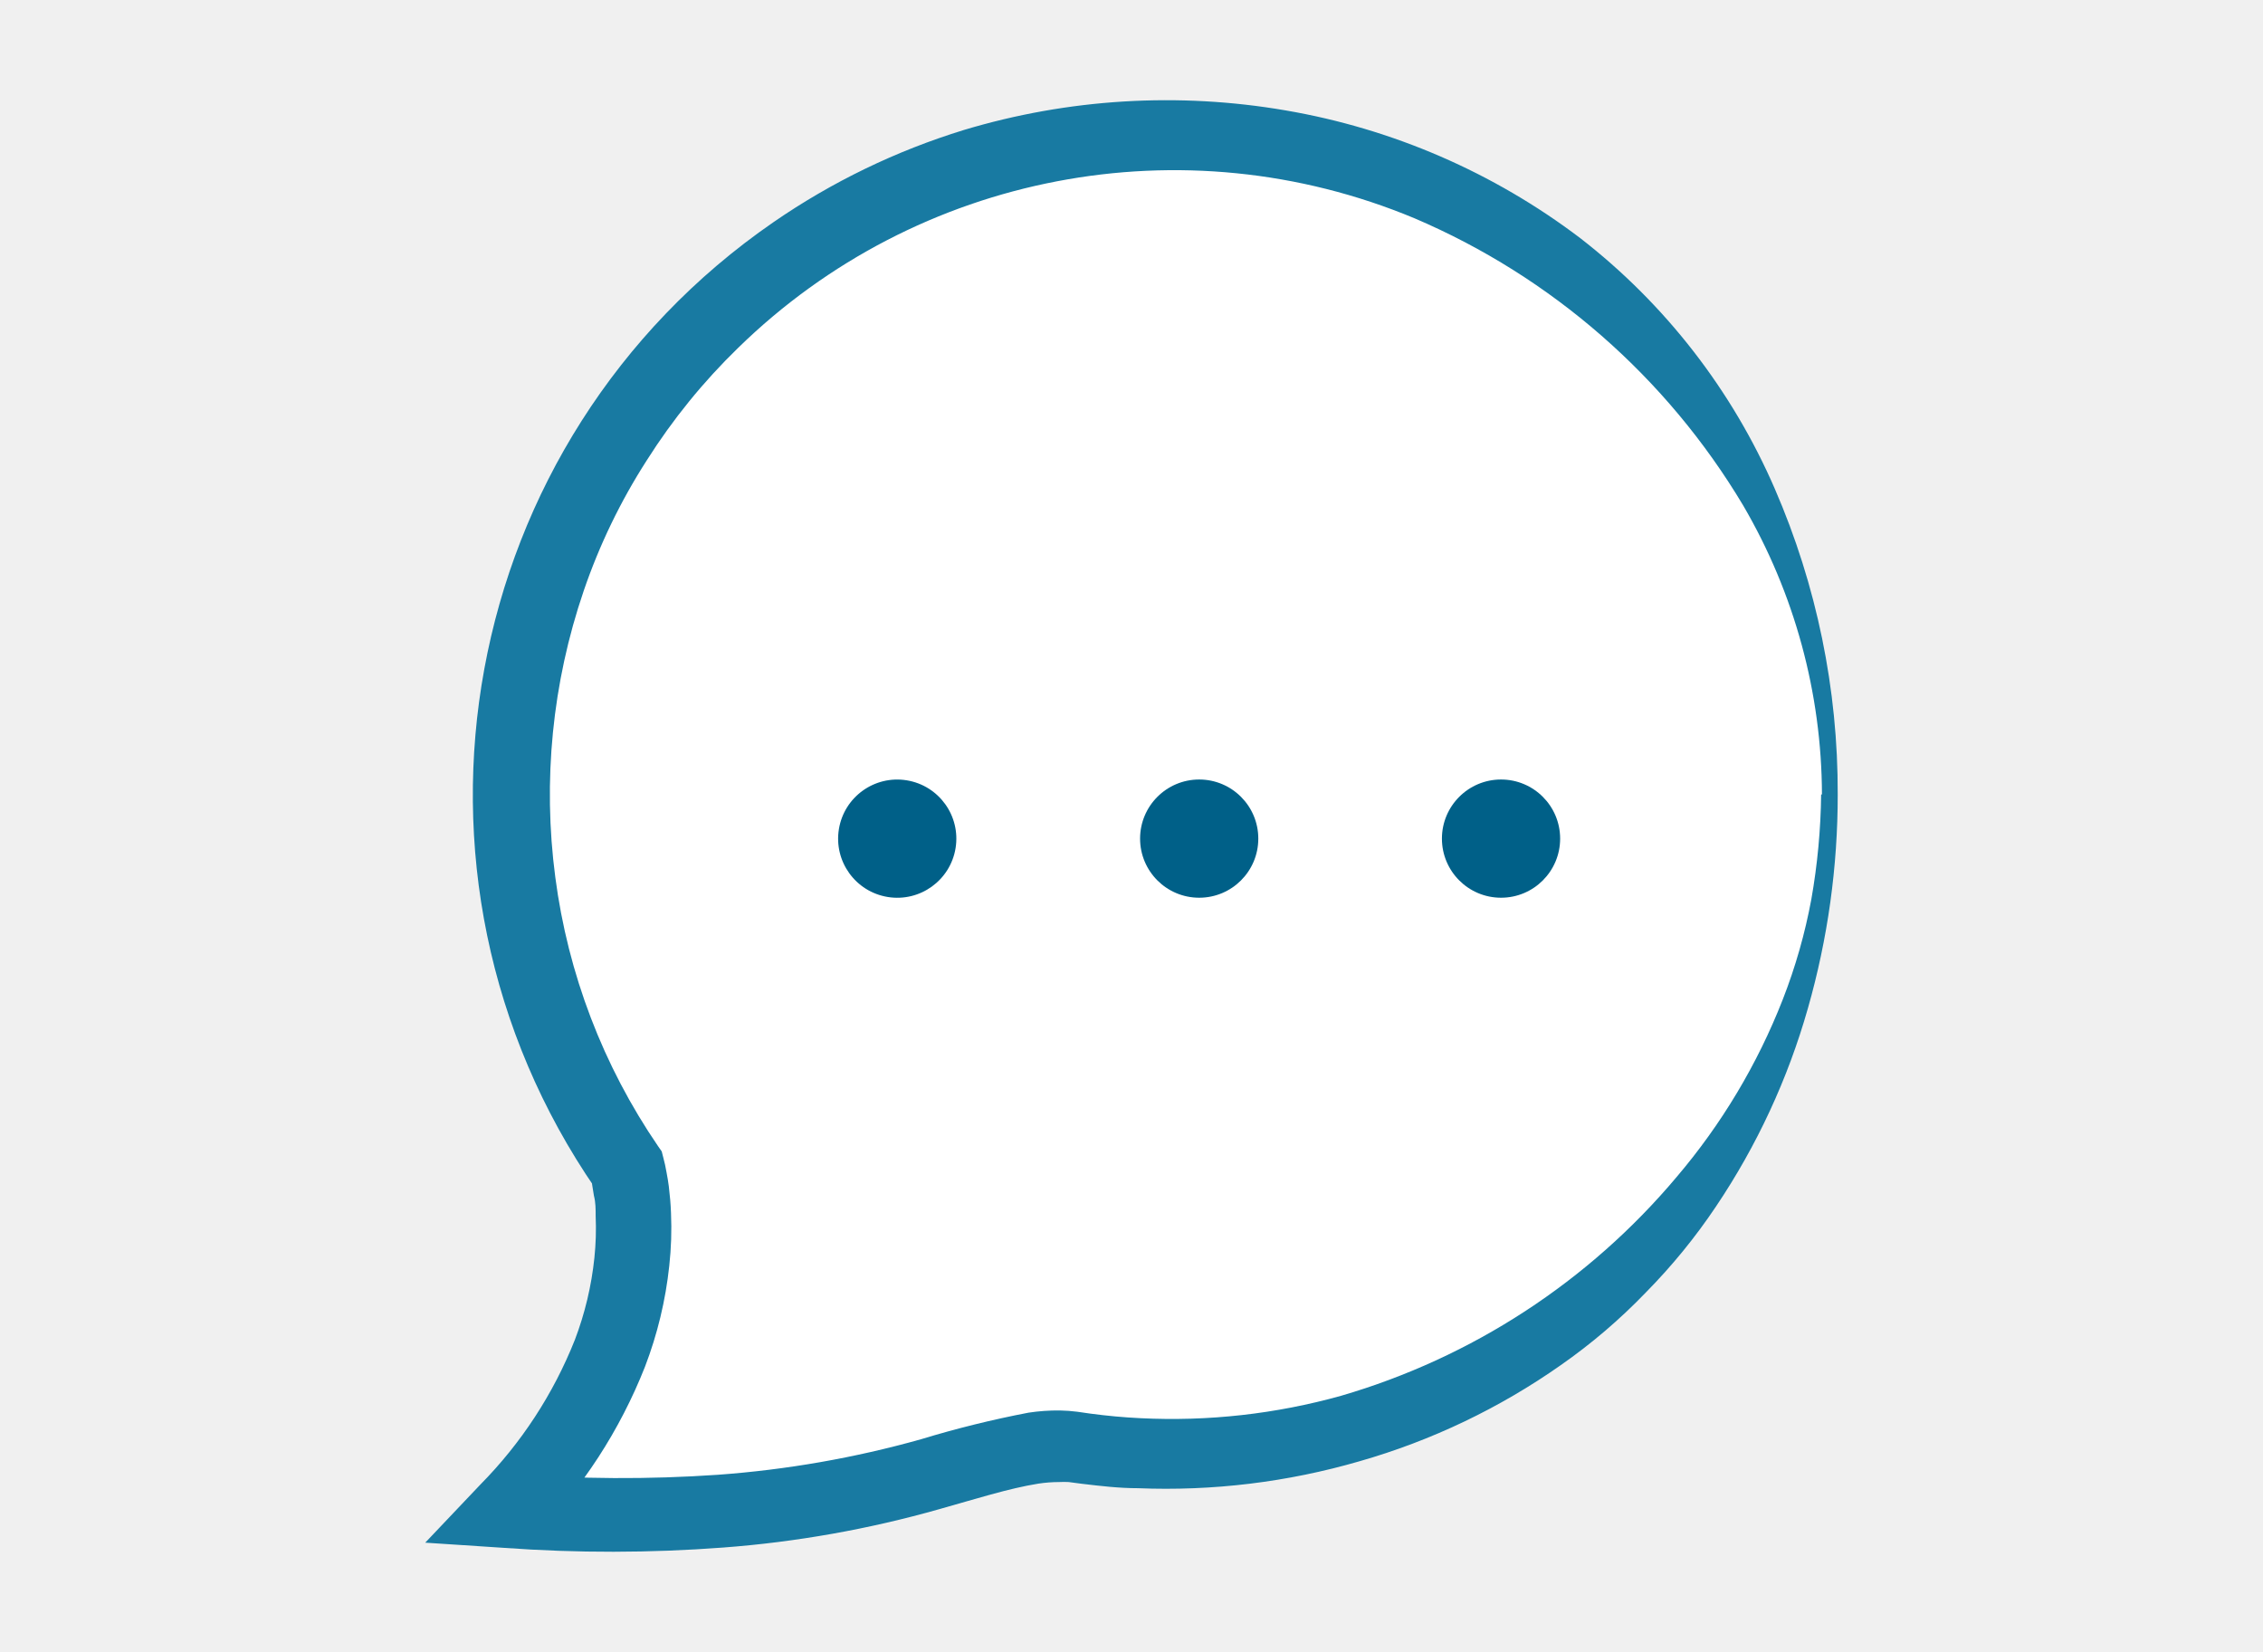
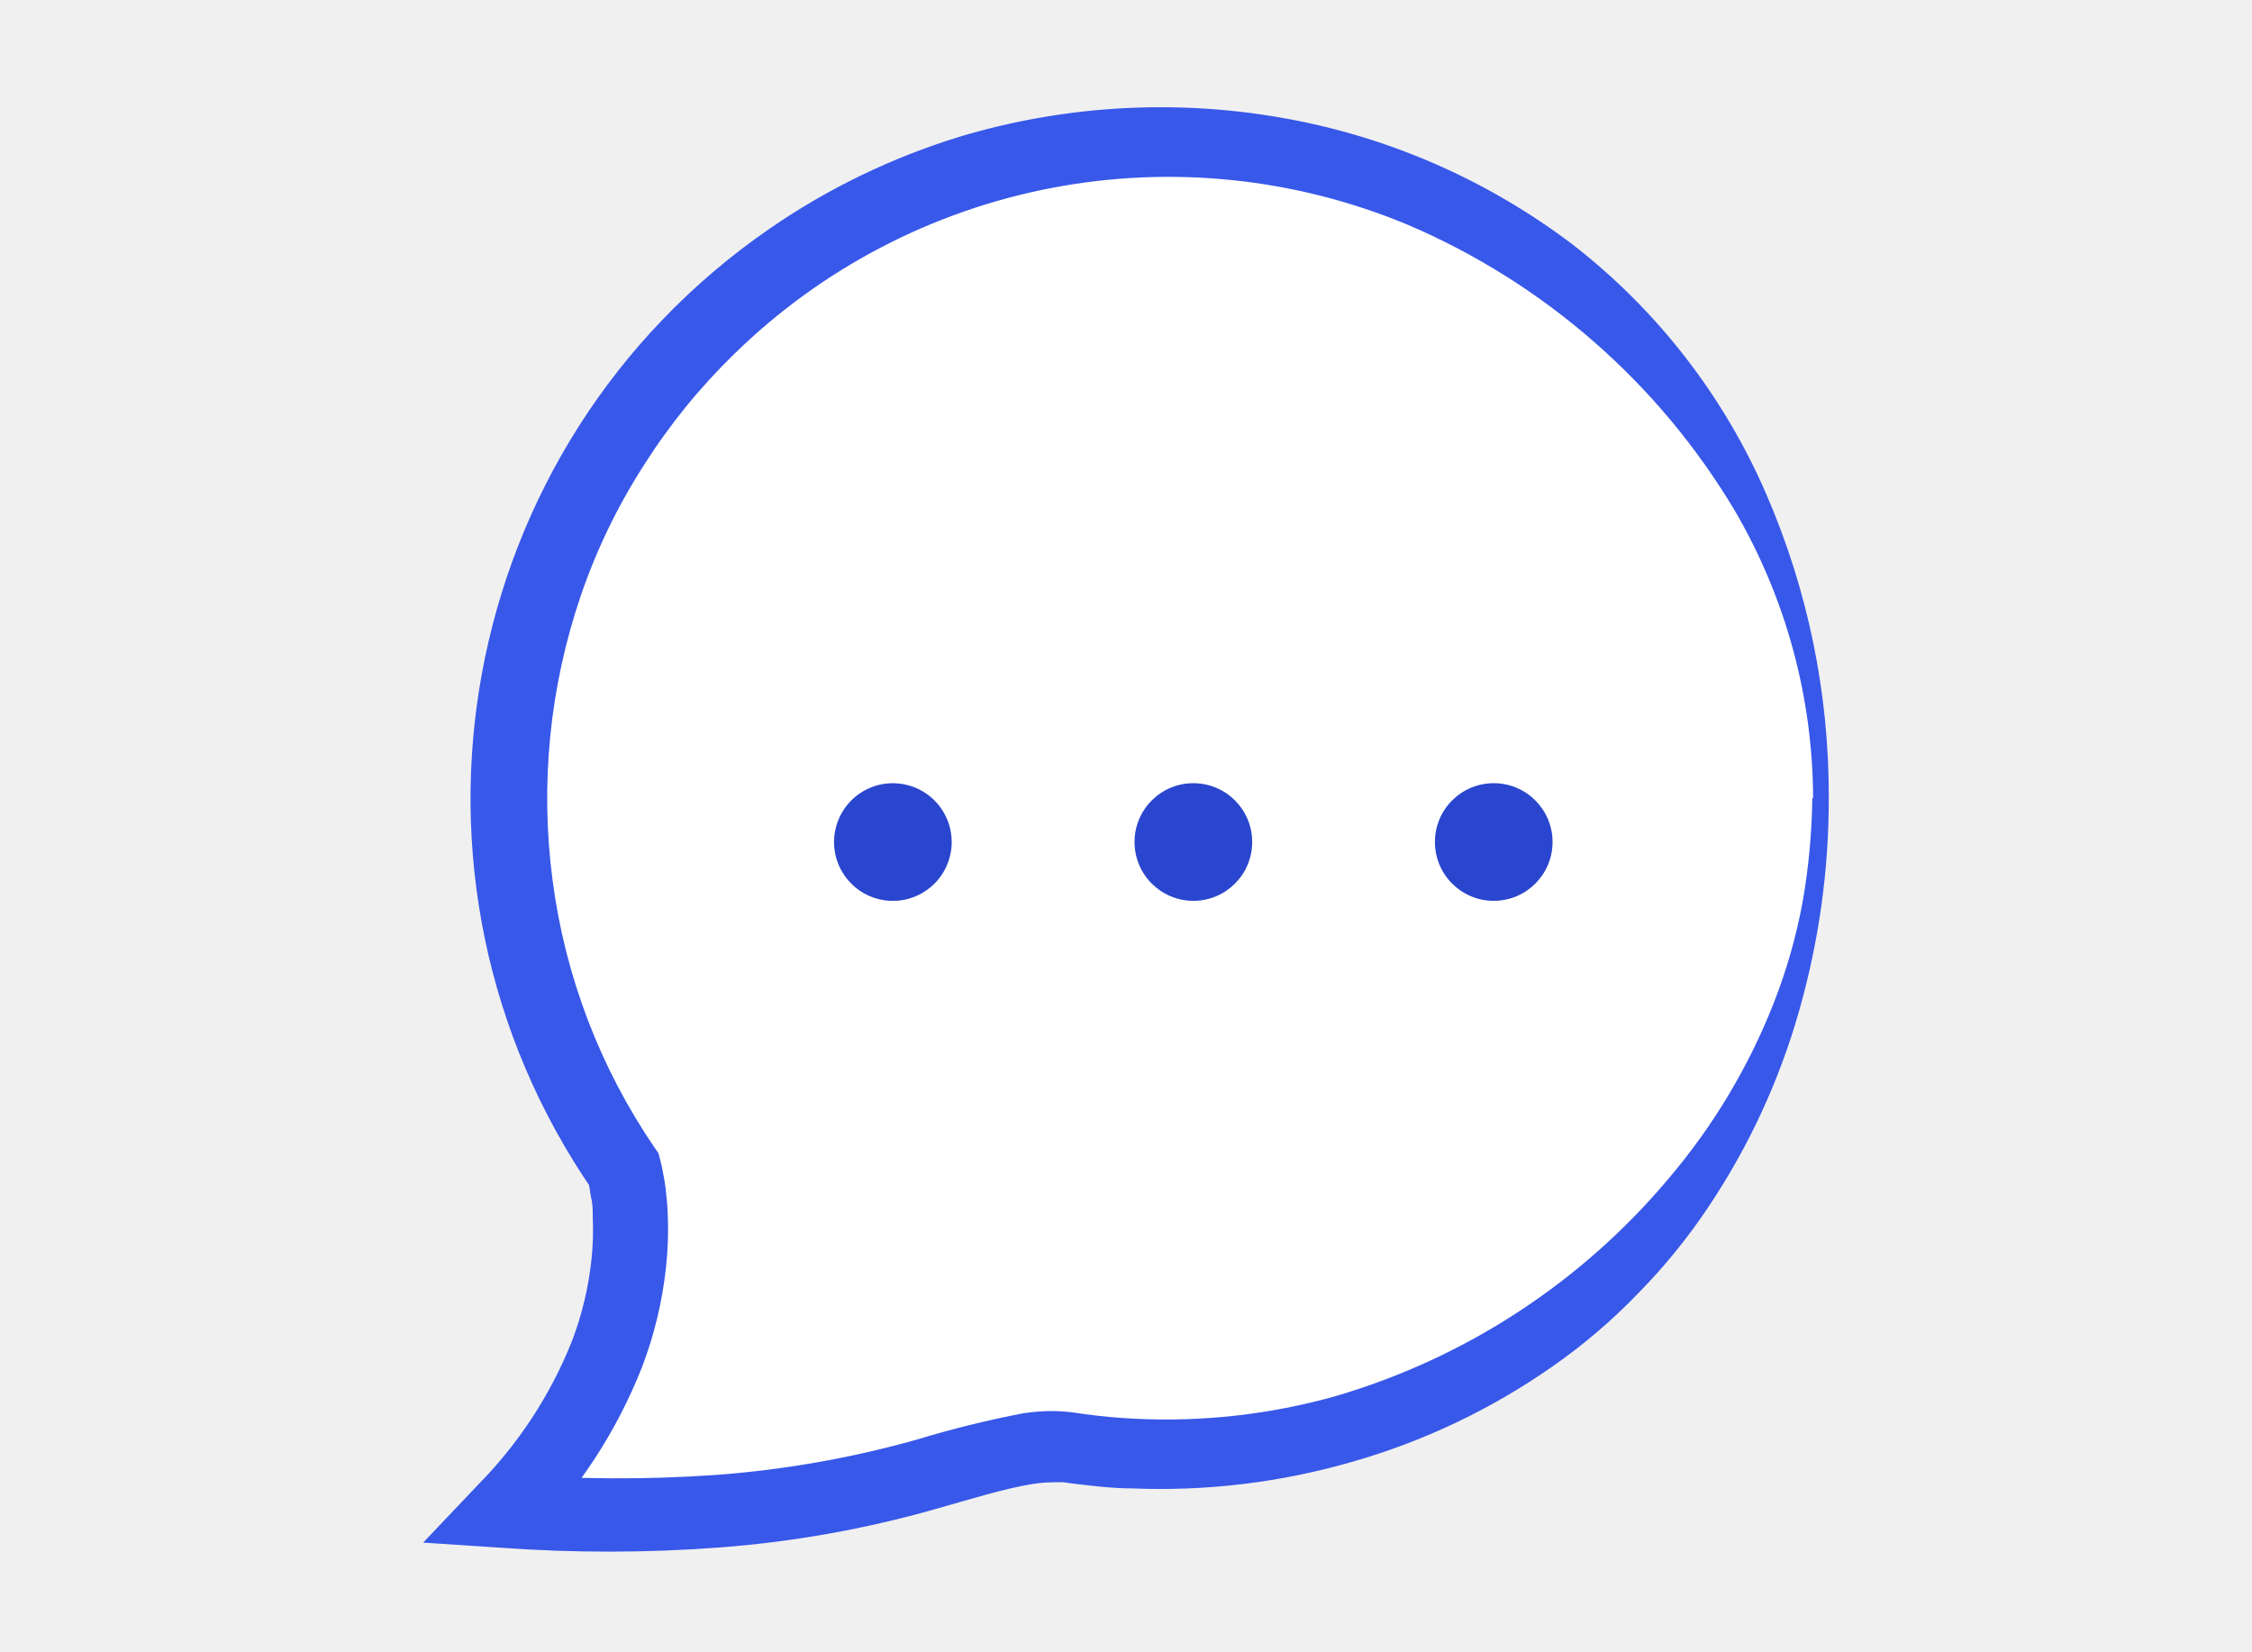
- <svg xmlns="http://www.w3.org/2000/svg" viewBox="0 0 1600 1168">
+ <svg xmlns="http://www.w3.org/2000/svg" width="150" height="110" viewBox="0 0 150 110" fill="none">
+   <g clip-path="url(#clip0_2_15152)">
+     <path d="M121.267 53.16C121.233 77.325 101.616 96.887 77.451 96.853C75.377 96.85 73.307 96.7 71.255 96.403C65.101 95.516 57.777 102.348 33.643 100.583C44.822 88.913 41.552 77.859 41.552 77.859C27.878 57.969 32.916 30.761 52.806 17.087C72.697 3.414 99.905 8.453 113.578 28.344C118.597 35.645 121.279 44.3 121.267 53.16Z" fill="white" />
+     <path d="M121.81 53.16C121.816 57.952 121.151 62.72 119.836 67.328C118.509 72.007 116.45 76.446 113.735 80.481C112.367 82.521 110.811 84.427 109.086 86.175C107.372 87.957 105.488 89.566 103.461 90.981C99.4 93.835 94.891 95.99 90.119 97.356C85.348 98.742 80.383 99.346 75.419 99.143C74.176 99.143 72.943 98.996 71.71 98.85L70.833 98.735C70.624 98.724 70.415 98.724 70.206 98.735C69.744 98.736 69.283 98.771 68.827 98.84C66.858 99.153 64.575 99.884 62.276 100.527C57.593 101.858 52.788 102.712 47.933 103.077C43.099 103.441 38.245 103.448 33.41 103.097L28.186 102.753L31.833 98.909C34.546 96.163 36.679 92.898 38.104 89.309C38.771 87.559 39.206 85.729 39.4 83.866C39.495 82.95 39.523 82.028 39.483 81.108C39.483 80.649 39.483 80.199 39.368 79.76L39.264 79.112C39.247 78.942 39.212 78.774 39.16 78.611L39.493 79.321C25.044 58.376 30.311 29.683 51.257 15.234C55.133 12.559 59.397 10.495 63.899 9.113C70.808 7.037 78.103 6.594 85.212 7.817C92.306 9.029 99.004 11.932 104.739 16.28C110.373 20.645 114.811 26.363 117.642 32.903C120.416 39.295 121.835 46.192 121.81 53.16ZM120.766 53.16C120.745 46.425 118.943 39.814 115.542 34C110.477 25.512 102.85 18.849 93.758 14.968C86.267 11.844 78.023 10.992 70.051 12.519C62.079 14.046 54.733 17.885 48.927 23.557C46.621 25.796 44.587 28.3 42.868 31.017C41.131 33.721 39.727 36.625 38.689 39.667C36.607 45.765 35.963 52.262 36.808 58.65C37.645 65.045 39.979 71.151 43.62 76.474L43.861 76.819L43.955 77.185C44.05 77.528 44.126 77.877 44.184 78.229C44.247 78.532 44.288 78.836 44.331 79.128C44.404 79.734 44.456 80.319 44.477 80.904C44.528 82.072 44.489 83.242 44.362 84.403C44.117 86.695 43.576 88.945 42.75 91.096C41.09 95.301 38.603 99.131 35.438 102.358L33.819 98.18C38.397 98.544 42.996 98.568 47.578 98.253C52.131 97.923 56.64 97.135 61.035 95.902C63.38 95.187 65.762 94.598 68.17 94.137C68.862 94.031 69.561 93.982 70.26 93.99C70.641 93.998 71.021 94.025 71.399 94.074L72.277 94.199C73.374 94.346 74.491 94.45 75.599 94.502C80.08 94.725 84.567 94.224 88.888 93.018C97.572 90.487 105.312 85.441 111.131 78.517C114.111 75.016 116.487 71.044 118.163 66.763C119.006 64.607 119.643 62.375 120.064 60.098C120.468 57.807 120.684 55.487 120.712 53.16H120.766Z" fill="#3858E9" />
+     <path d="M63.339 56.717C63.686 54.581 62.236 52.568 60.1 52.222C57.964 51.875 55.952 53.325 55.605 55.461C55.258 57.597 56.709 59.609 58.844 59.956C60.98 60.303 62.992 58.852 63.339 56.717Z" fill="#2A46CE" />
+     <path d="M79.487 60.004C81.651 60.004 83.405 58.25 83.405 56.086C83.405 53.922 81.651 52.169 79.487 52.169C77.323 52.169 75.569 53.922 75.569 56.086C75.569 58.25 77.323 60.004 79.487 60.004Z" fill="#2A46CE" />
+     <path d="M99.494 60.004C101.658 60.004 103.412 58.25 103.412 56.086C103.412 53.922 101.658 52.169 99.494 52.169C97.33 52.169 95.576 53.922 95.576 56.086C95.576 58.25 97.33 60.004 99.494 60.004Z" fill="#2A46CE" />
+   </g>
  <defs>
-     <style>.cls-1{fill:#fff}.cls-2{fill:#187aa2}.cls-3{fill:#006088}.cls-4{fill:none}</style>
+     <clipPath id="clip0_2_15152">
+       <rect width="150" height="109.5" fill="white" transform="translate(0 0.5)" />
+     </clipPath>
  </defs>
-   <g id="jetpack-support">
-     <path class="cls-1" d="M1293.52 561.71c-.37 257.76-209.62 466.42-467.38 466.06a467 467 0 0 1-66.09-4.8c-65.64-9.47-143.76 63.41-401.19 44.58 119.24-124.48 84.36-242.39 84.36-242.39C297.37 613 351.11 322.78 563.27 176.93S1065.65 84.83 1211.5 297a466.23 466.23 0 0 1 82.02 264.71z" />
-     <path class="cls-2" d="M1299.31 561.71a548.18 548.18 0 0 1-21.06 151.12 491.44 491.44 0 0 1-65.08 140.3 417.11 417.11 0 0 1-49.59 60.74 404.33 404.33 0 0 1-60 51.26 474.37 474.37 0 0 1-142.31 68 490.27 490.27 0 0 1-156.8 19.06c-13.26 0-26.41-1.56-39.56-3.12l-9.36-1.23a62.21 62.21 0 0 0-6.69 0 99.29 99.29 0 0 0-14.71 1.12c-21 3.34-45.35 11.14-69.87 18a771.51 771.51 0 0 1-153 27.19 1049.8 1049.8 0 0 1-154.91.22l-55.72-3.67 38.9-41a306.83 306.83 0 0 0 66.89-102.4 229.72 229.72 0 0 0 13.82-58.06 199.35 199.35 0 0 0 .89-29.42c0-4.9 0-9.7-1.22-14.38l-1.12-6.91a25.6 25.6 0 0 0-1.11-5.35l3.56 7.58c-154.12-223.42-97.94-529.48 125.48-683.6a491.33 491.33 0 0 1 134.85-65.29 497.08 497.08 0 0 1 227.34-13.82 478 478 0 0 1 208.29 90.27 451 451 0 0 1 137.63 177.31 538.2 538.2 0 0 1 44.46 216.08zm-11.14 0a407.43 407.43 0 0 0-55.72-204.38 498.46 498.46 0 0 0-232.36-203 441.21 441.21 0 0 0-478.2 91.61 434.91 434.91 0 0 0-64.63 79.57 424.38 424.38 0 0 0-44.58 92.27 445.81 445.81 0 0 0-20.06 202.49 437.25 437.25 0 0 0 72.66 190.12l2.57 3.68 1 3.9a109 109 0 0 1 2.45 11.14c.67 3.23 1.11 6.47 1.56 9.59.78 6.46 1.34 12.7 1.56 18.94a244.94 244.94 0 0 1-1.23 37.33A283 283 0 0 1 456 966.36a360.67 360.67 0 0 1-78 120.13l-17.27-44.57a993.15 993.15 0 0 0 146.77.78 725.12 725.12 0 0 0 143.54-25.08 737.11 737.11 0 0 1 76.11-18.83 137.47 137.47 0 0 1 22.29-1.56 112.26 112.26 0 0 1 12.15.89l9.36 1.34c11.7 1.56 23.62 2.67 35.44 3.23a444.81 444.81 0 0 0 141.75-15.83 488.5 488.5 0 0 0 237.26-154.68 442 442 0 0 0 75-125.37 389.33 389.33 0 0 0 20.28-71.1 456.85 456.85 0 0 0 6.91-74z" />
-     <circle class="cls-3" cx="634.34" cy="592.92" r="41.79" transform="rotate(-80.78 634.37 592.917)" />
-     <circle class="cls-3" cx="847.86" cy="592.92" r="41.79" />
-     <circle class="cls-3" cx="1061.27" cy="592.92" r="41.79" />
-   </g>
-   <g id="clear_rectangle" data-name="clear rectangle">
-     <path id="Layer_4" data-name="Layer 4" class="cls-4" d="M0 0h1600v1168H0z" />
-   </g>
</svg>
